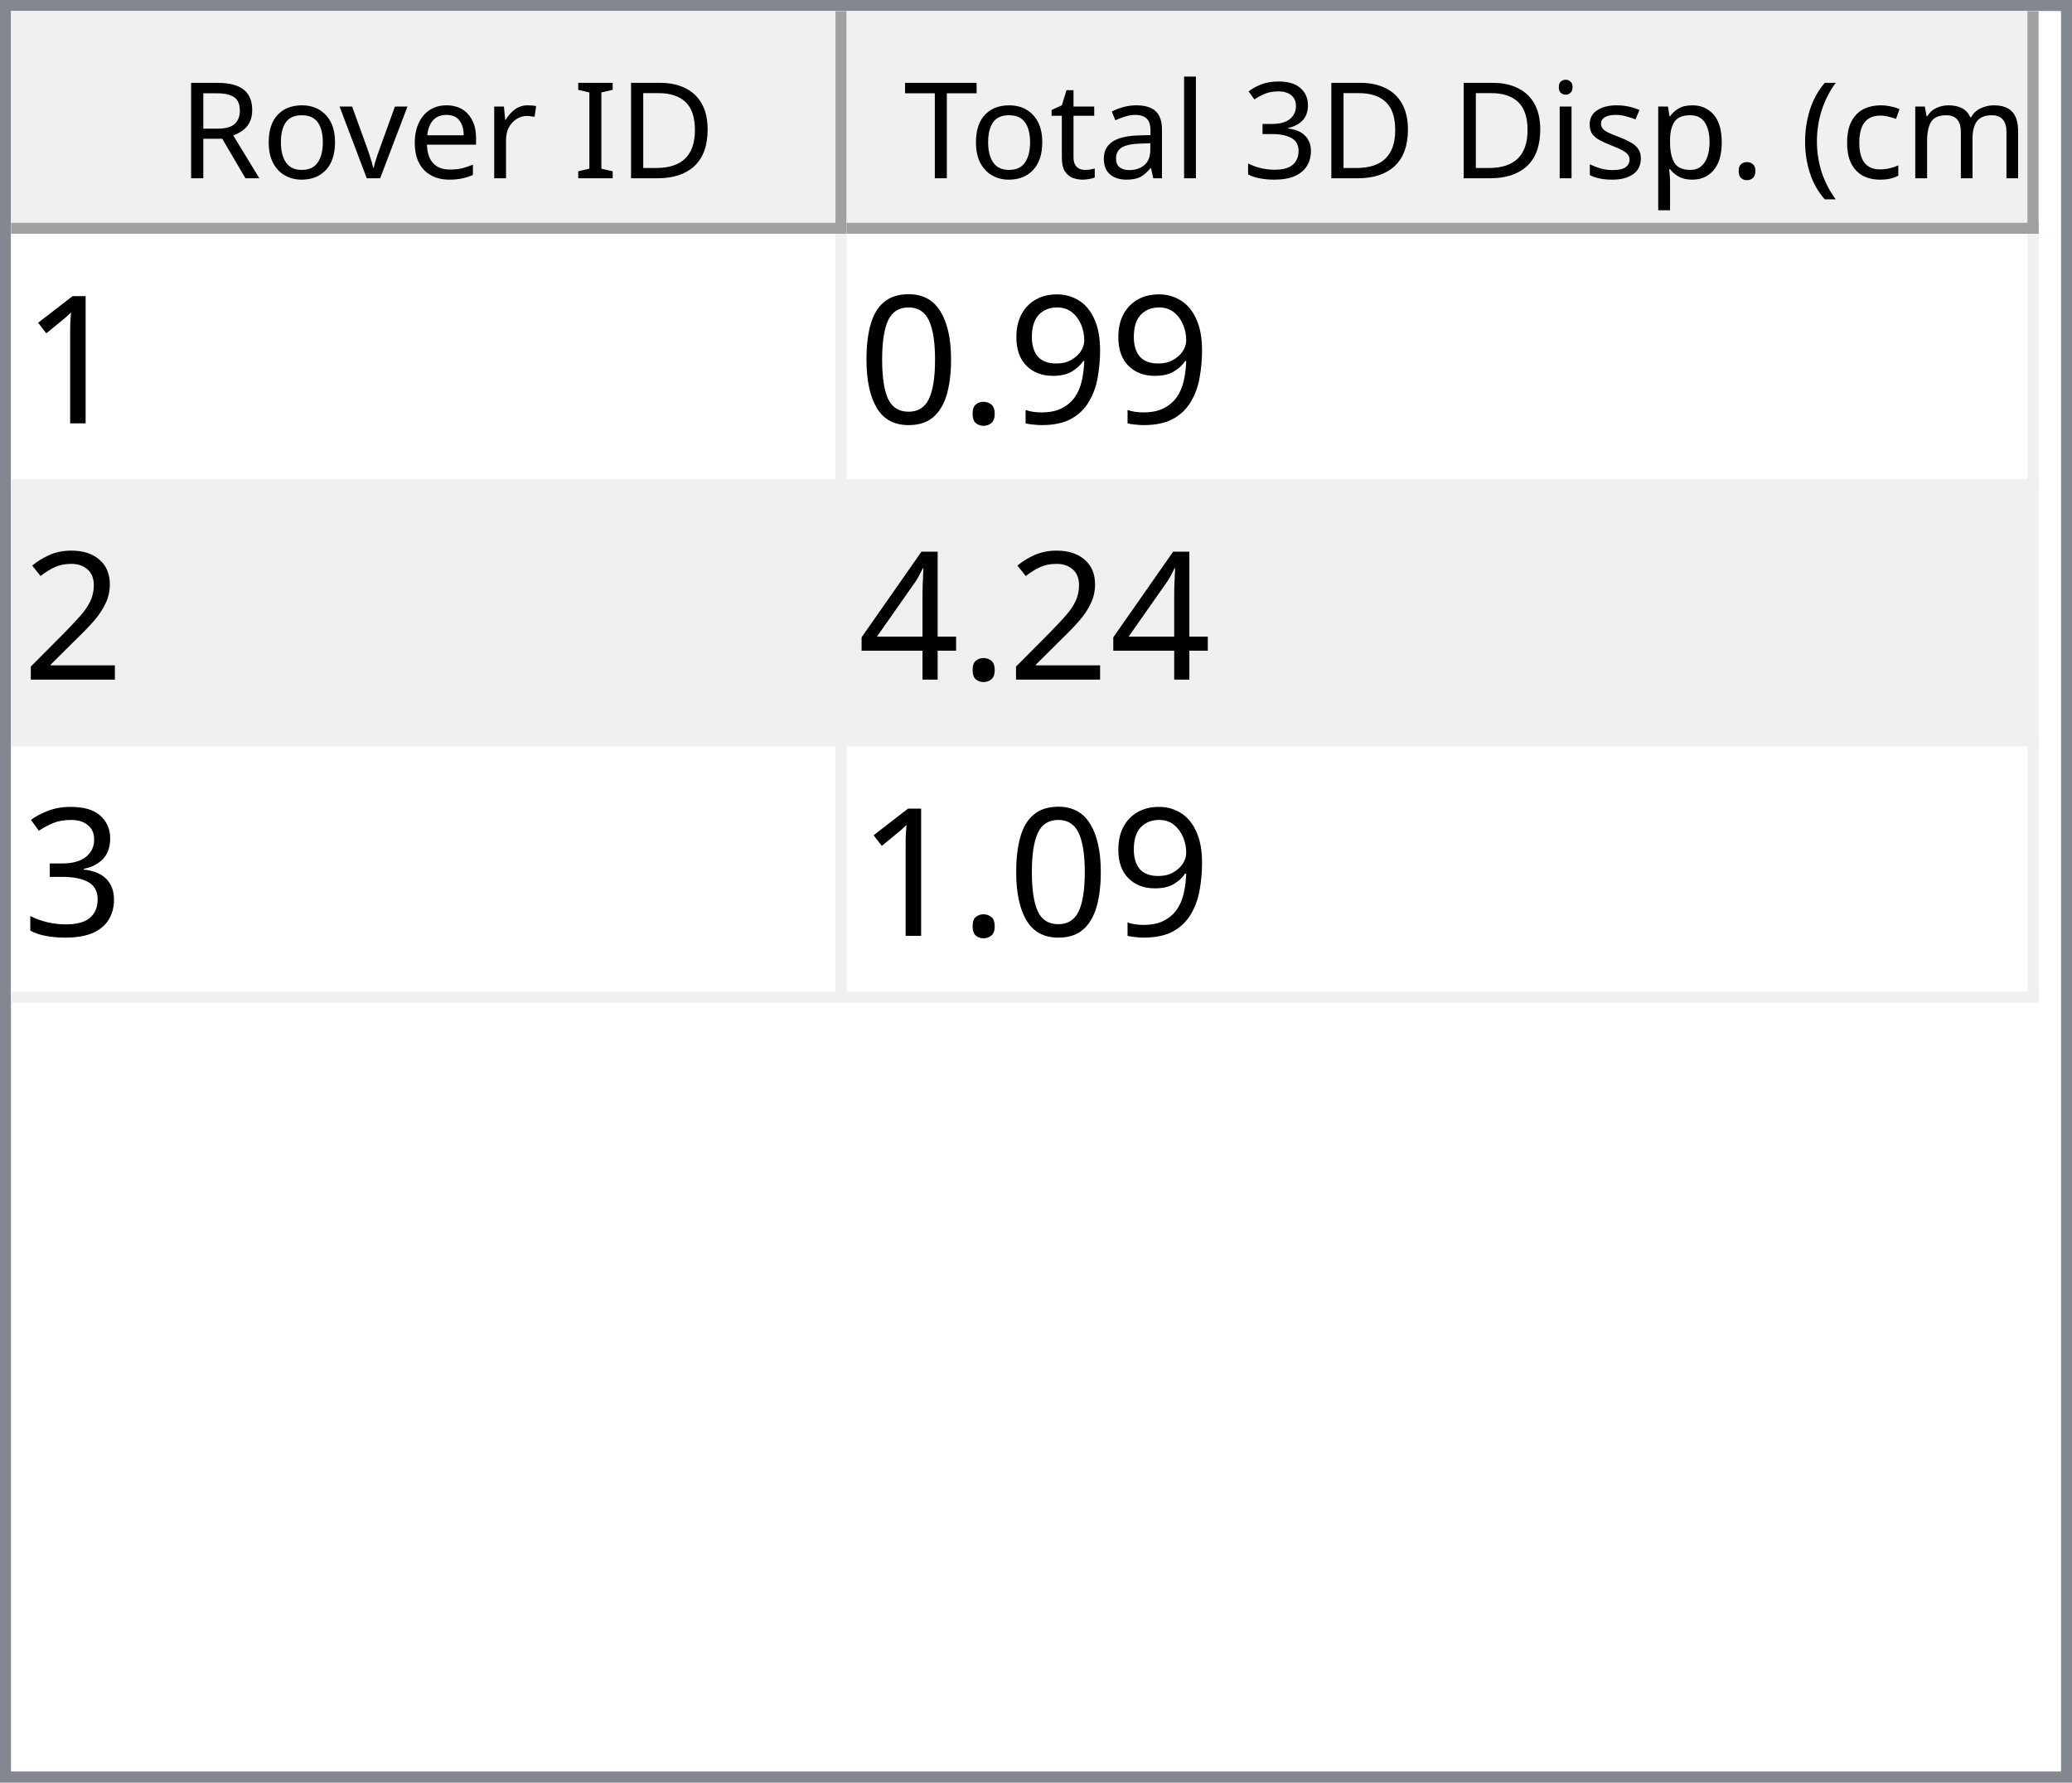
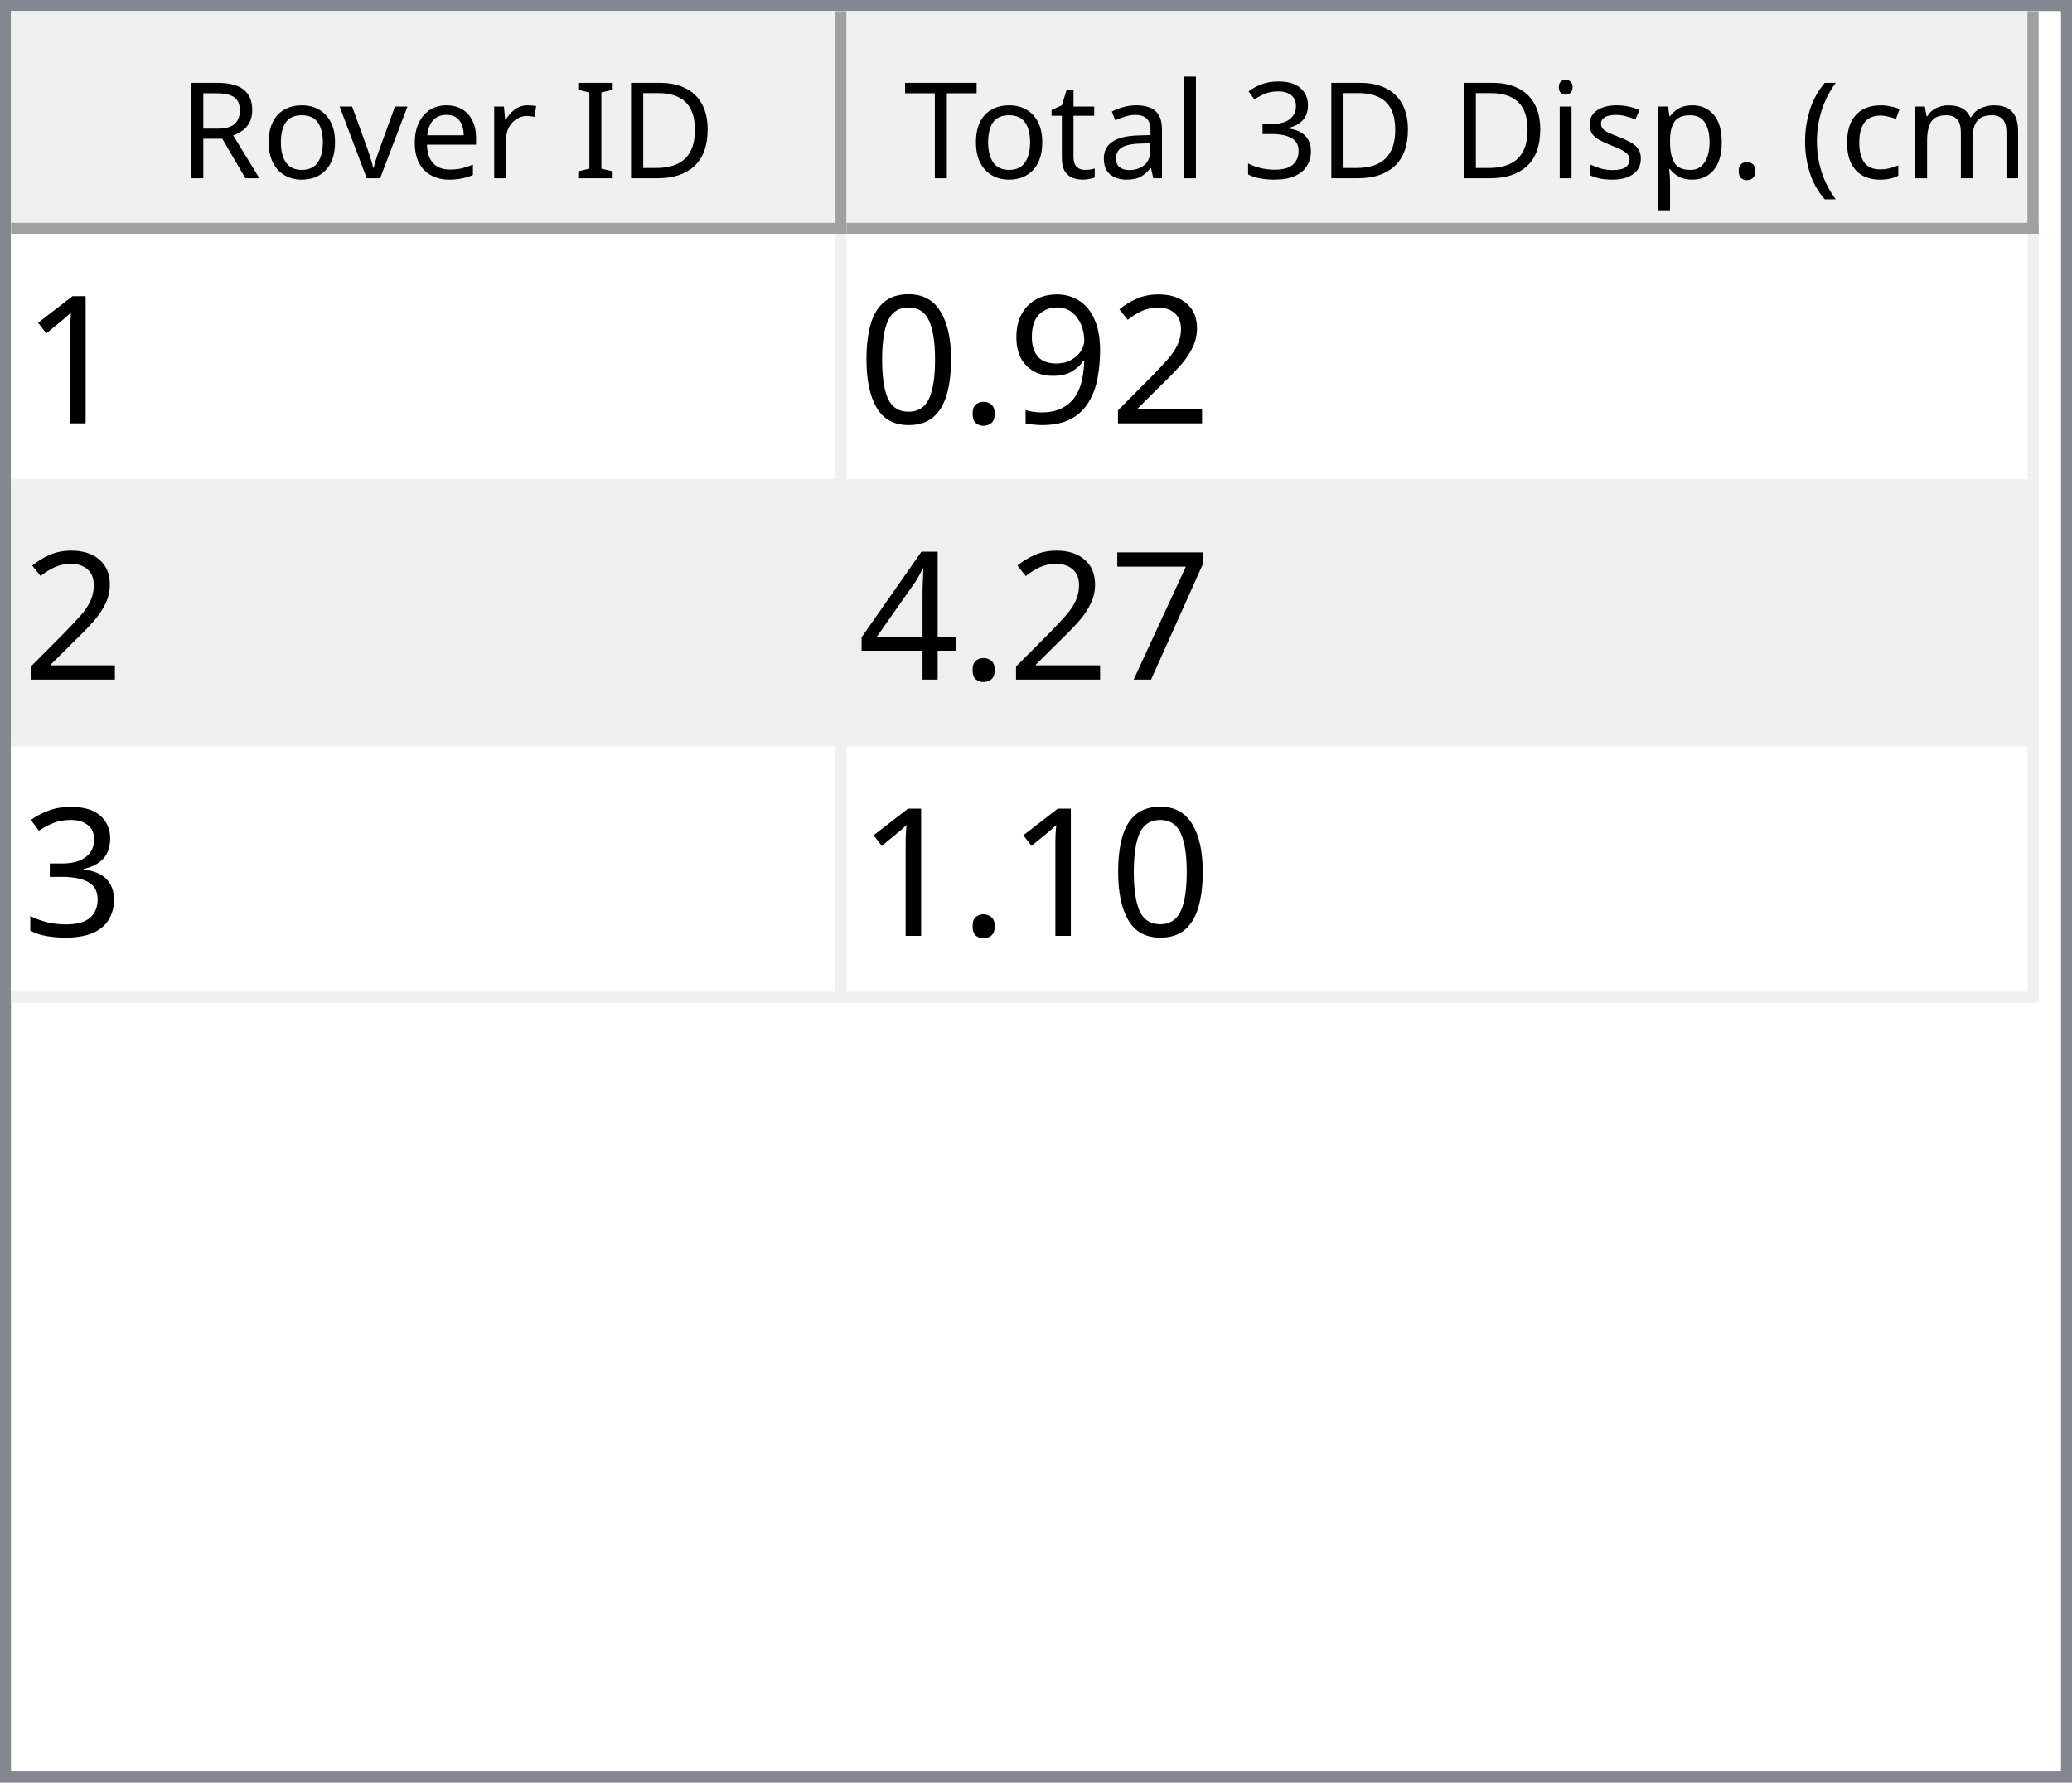
<svg xmlns="http://www.w3.org/2000/svg" style="fill-opacity:1; color-rendering:auto; color-interpolation:auto; text-rendering:auto; stroke:black; stroke-linecap:square; stroke-miterlimit:10; shape-rendering:auto; stroke-opacity:1; fill:black; stroke-dasharray:none; font-weight:normal; stroke-width:1; font-family:'Dialog'; font-style:normal; stroke-linejoin:miter; font-size:12px; stroke-dashoffset:0; image-rendering:auto;" width="186" height="160">
  <defs id="genericDefs" />
  <g>
    <defs id="defs1">
      <clipPath clipPathUnits="userSpaceOnUse" id="clipPath1">
        <path d="M0 0 L186 0 L186 160 L0 160 L0 0 Z" />
      </clipPath>
      <clipPath clipPathUnits="userSpaceOnUse" id="clipPath2">
        <path d="M0 0 L0 160 L186 160 L186 0 Z" />
      </clipPath>
      <clipPath clipPathUnits="userSpaceOnUse" id="clipPath3">
        <path d="M0 0 L0 20 L184 20 L184 0 Z" />
      </clipPath>
      <clipPath clipPathUnits="userSpaceOnUse" id="clipPath4">
        <path d="M0 0 L0 20 L75 20 L75 0 Z" />
      </clipPath>
      <clipPath clipPathUnits="userSpaceOnUse" id="clipPath5">
        <path d="M1 1 L1 19 L74 19 L74 1 Z" />
      </clipPath>
      <clipPath clipPathUnits="userSpaceOnUse" id="clipPath6">
        <path d="M0 0 L0 18 L73 18 L73 0 Z" />
      </clipPath>
      <clipPath clipPathUnits="userSpaceOnUse" id="clipPath7">
        <path d="M-0.5 -0.5 L-0.5 19.5 L74.5 19.5 L74.5 -0.5 Z" />
      </clipPath>
      <clipPath clipPathUnits="userSpaceOnUse" id="clipPath8">
        <path d="M0 0 L0 20 L107 20 L107 0 Z" />
      </clipPath>
      <clipPath clipPathUnits="userSpaceOnUse" id="clipPath9">
        <path d="M1 1 L1 19 L106 19 L106 1 Z" />
      </clipPath>
      <clipPath clipPathUnits="userSpaceOnUse" id="clipPath10">
        <path d="M0 0 L0 18 L105 18 L105 0 Z" />
      </clipPath>
      <clipPath clipPathUnits="userSpaceOnUse" id="clipPath11">
        <path d="M-0.5 -0.5 L-0.5 19.5 L106.5 19.5 L106.5 -0.5 Z" />
      </clipPath>
      <clipPath clipPathUnits="userSpaceOnUse" id="clipPath12">
        <path d="M0 0 L0 138 L184 138 L184 0 Z" />
      </clipPath>
      <clipPath clipPathUnits="userSpaceOnUse" id="clipPath13">
        <path d="M0 0 L0 69 L182 69 L182 0 Z" />
      </clipPath>
      <clipPath clipPathUnits="userSpaceOnUse" id="clipPath14">
        <path d="M-0.5 -0.5 L-0.5 68.5 L181.5 68.5 L181.5 -0.5 Z" />
      </clipPath>
      <clipPath clipPathUnits="userSpaceOnUse" id="clipPath15">
        <path d="M0 0 L0 22 L74 22 L74 0 Z" />
      </clipPath>
      <clipPath clipPathUnits="userSpaceOnUse" id="clipPath16">
        <path d="M0 0 L0 22 L106 22 L106 0 Z" />
      </clipPath>
      <font horiz-adv-x="64.551" id="font1">
        <font-face ascent="107.91" descent="25.098" units-per-em="100" style="font-style:normal; font-family:Segoe UI; font-weight:normal;" />
        <missing-glyph horiz-adv-x="64.551" d="M8.109 0 L8.109 68.266 L56.453 68.266 L56.453 0 L8.109 0 ZM15.328 7.234 L49.219 7.234 L49.219 61.031 L15.328 61.031 L15.328 7.234 Z" />
        <glyph unicode="D" horiz-adv-x="70.117" d="M9.188 0 L9.188 70.016 L28.516 70.016 Q65.531 70.016 65.531 35.891 Q65.531 19.672 55.25 9.836 Q44.969 0 27.734 0 L9.188 0 ZM17.391 62.594 L17.391 7.422 L27.828 7.422 Q41.609 7.422 49.273 14.797 Q56.938 22.172 56.938 35.688 Q56.938 62.594 28.328 62.594 L17.391 62.594 Z" />
        <glyph unicode="I" horiz-adv-x="26.611" d="M17.391 0 L9.188 0 L9.188 70.016 L17.391 70.016 L17.391 0 Z" />
        <glyph unicode=" " horiz-adv-x="27.393" d="" />
        <glyph unicode="r" horiz-adv-x="34.766" d="M34.188 41.891 Q32.078 43.5 28.125 43.5 Q23 43.5 19.555 38.672 Q16.109 33.844 16.109 25.484 L16.109 0 L8.109 0 L8.109 50 L16.109 50 L16.109 39.703 L16.312 39.703 Q18.016 44.969 21.531 47.922 Q25.047 50.875 29.391 50.875 Q32.516 50.875 34.188 50.203 L34.188 41.891 Z" />
        <glyph unicode="e" horiz-adv-x="52.295" d="M48.297 23 L12.984 23 Q13.188 14.656 17.484 10.109 Q21.781 5.562 29.297 5.562 Q37.75 5.562 44.828 11.141 L44.828 3.609 Q38.234 -1.172 27.391 -1.172 Q16.797 -1.172 10.742 5.641 Q4.688 12.453 4.688 24.812 Q4.688 36.469 11.305 43.82 Q17.922 51.172 27.734 51.172 Q37.547 51.172 42.922 44.828 Q48.297 38.484 48.297 27.203 L48.297 23 ZM40.094 29.781 Q40.047 36.719 36.75 40.578 Q33.453 44.438 27.594 44.438 Q21.922 44.438 17.969 40.383 Q14.016 36.328 13.094 29.781 L40.094 29.781 Z" />
        <glyph unicode="v" horiz-adv-x="47.9" d="M47.406 50 L27.484 0 L19.625 0 L0.688 50 L9.469 50 L22.172 13.672 Q23.578 9.672 23.922 6.688 L24.125 6.688 Q24.609 10.453 25.688 13.484 L38.969 50 L47.406 50 Z" />
        <glyph unicode="o" horiz-adv-x="58.594" d="M29 -1.172 Q17.922 -1.172 11.305 5.836 Q4.688 12.844 4.688 24.422 Q4.688 37.016 11.57 44.094 Q18.453 51.172 30.172 51.172 Q41.359 51.172 47.633 44.289 Q53.906 37.406 53.906 25.203 Q53.906 13.234 47.141 6.031 Q40.375 -1.172 29 -1.172 ZM29.594 44.438 Q21.875 44.438 17.383 39.188 Q12.891 33.938 12.891 24.703 Q12.891 15.828 17.43 10.695 Q21.969 5.562 29.594 5.562 Q37.359 5.562 41.531 10.594 Q45.703 15.625 45.703 24.906 Q45.703 34.281 41.531 39.359 Q37.359 44.438 29.594 44.438 Z" />
        <glyph unicode="R" horiz-adv-x="59.814" d="M59.375 0 L49.609 0 L37.891 19.625 Q36.281 22.359 34.766 24.289 Q33.25 26.219 31.664 27.438 Q30.078 28.656 28.25 29.219 Q26.422 29.781 24.125 29.781 L17.391 29.781 L17.391 0 L9.188 0 L9.188 70.016 L30.078 70.016 Q34.672 70.016 38.555 68.867 Q42.438 67.719 45.289 65.375 Q48.141 63.031 49.758 59.547 Q51.375 56.062 51.375 51.375 Q51.375 47.703 50.273 44.656 Q49.172 41.609 47.148 39.211 Q45.125 36.812 42.266 35.133 Q39.406 33.453 35.844 32.516 L35.844 32.328 Q37.594 31.547 38.891 30.547 Q40.188 29.547 41.359 28.18 Q42.531 26.812 43.68 25.078 Q44.828 23.344 46.234 21.047 L59.375 0 ZM17.391 62.594 L17.391 37.203 L28.516 37.203 Q31.594 37.203 34.203 38.133 Q36.812 39.062 38.719 40.797 Q40.625 42.531 41.703 45.047 Q42.781 47.562 42.781 50.688 Q42.781 56.297 39.141 59.445 Q35.5 62.594 28.609 62.594 L17.391 62.594 Z" />
        <glyph unicode=")" horiz-adv-x="30.176" d="M8.297 -15.922 L1.172 -15.922 Q16.406 2.344 16.406 26.812 Q16.406 51.469 1.078 70.016 L8.297 70.016 Q23.531 52.156 23.531 26.703 Q23.531 1.375 8.297 -15.922 Z" />
        <glyph unicode="m" horiz-adv-x="86.133" d="M79.109 0 L71.094 0 L71.094 28.719 Q71.094 37.016 68.531 40.727 Q65.969 44.438 59.906 44.438 Q54.781 44.438 51.195 39.75 Q47.609 35.062 47.609 28.516 L47.609 0 L39.594 0 L39.594 29.688 Q39.594 44.438 28.219 44.438 Q22.953 44.438 19.531 40.016 Q16.109 35.594 16.109 28.516 L16.109 0 L8.109 0 L8.109 50 L16.109 50 L16.109 42.094 L16.312 42.094 Q21.625 51.172 31.844 51.172 Q36.969 51.172 40.773 48.312 Q44.578 45.453 46 40.828 Q51.562 51.172 62.594 51.172 Q79.109 51.172 79.109 30.812 L79.109 0 Z" />
        <glyph unicode="c" horiz-adv-x="46.191" d="M42.188 2.297 Q36.422 -1.172 28.516 -1.172 Q17.828 -1.172 11.258 5.789 Q4.688 12.75 4.688 23.828 Q4.688 36.188 11.766 43.68 Q18.844 51.172 30.672 51.172 Q37.25 51.172 42.281 48.734 L42.281 40.531 Q36.719 44.438 30.375 44.438 Q22.703 44.438 17.797 38.945 Q12.891 33.453 12.891 24.516 Q12.891 15.719 17.508 10.641 Q22.125 5.562 29.891 5.562 Q36.422 5.562 42.188 9.906 L42.188 2.297 Z" />
        <glyph unicode="(" horiz-adv-x="30.176" d="M29.109 -15.922 L21.969 -15.922 Q6.844 1.375 6.844 26.703 Q6.844 52.156 21.969 70.016 L29.203 70.016 Q13.875 51.469 13.875 26.812 Q13.875 2.344 29.109 -15.922 Z" />
        <glyph unicode="." horiz-adv-x="21.68" d="M10.891 -1.078 Q8.641 -1.078 7.055 0.539 Q5.469 2.156 5.469 4.391 Q5.469 6.641 7.055 8.273 Q8.641 9.906 10.891 9.906 Q13.188 9.906 14.797 8.273 Q16.406 6.641 16.406 4.391 Q16.406 2.156 14.797 0.539 Q13.188 -1.078 10.891 -1.078 Z" />
        <glyph unicode="p" horiz-adv-x="58.789" d="M16.312 7.234 L16.109 7.234 L16.109 -23 L8.109 -23 L8.109 50 L16.109 50 L16.109 41.219 L16.312 41.219 Q22.219 51.172 33.594 51.172 Q43.266 51.172 48.688 44.461 Q54.109 37.75 54.109 26.469 Q54.109 13.922 48 6.375 Q41.891 -1.172 31.297 -1.172 Q21.578 -1.172 16.312 7.234 ZM16.109 27.391 L16.109 20.406 Q16.109 14.203 20.141 9.883 Q24.172 5.562 30.375 5.562 Q37.641 5.562 41.773 11.133 Q45.906 16.703 45.906 26.609 Q45.906 34.969 42.047 39.703 Q38.188 44.438 31.594 44.438 Q24.609 44.438 20.359 39.578 Q16.109 34.719 16.109 27.391 Z" />
        <glyph unicode="s" horiz-adv-x="42.432" d="M5.078 1.812 L5.078 10.406 Q11.625 5.562 19.484 5.562 Q30.031 5.562 30.031 12.594 Q30.031 14.594 29.125 15.992 Q28.219 17.391 26.68 18.461 Q25.141 19.531 23.07 20.383 Q21 21.234 18.609 22.172 Q15.281 23.484 12.766 24.828 Q10.25 26.172 8.57 27.859 Q6.891 29.547 6.031 31.695 Q5.172 33.844 5.172 36.719 Q5.172 40.234 6.789 42.945 Q8.406 45.656 11.086 47.484 Q13.766 49.312 17.211 50.242 Q20.656 51.172 24.312 51.172 Q30.812 51.172 35.938 48.922 L35.938 40.828 Q30.422 44.438 23.25 44.438 Q21 44.438 19.195 43.922 Q17.391 43.406 16.094 42.477 Q14.797 41.547 14.086 40.258 Q13.375 38.969 13.375 37.406 Q13.375 35.453 14.086 34.133 Q14.797 32.812 16.164 31.789 Q17.531 30.766 19.484 29.938 Q21.438 29.109 23.922 28.125 Q27.25 26.859 29.883 25.516 Q32.516 24.172 34.375 22.484 Q36.234 20.797 37.234 18.602 Q38.234 16.406 38.234 13.375 Q38.234 9.672 36.602 6.938 Q34.969 4.203 32.234 2.398 Q29.5 0.594 25.93 -0.289 Q22.359 -1.172 18.453 -1.172 Q10.75 -1.172 5.078 1.812 Z" />
        <glyph unicode="i" horiz-adv-x="24.219" d="M12.203 62.703 Q10.062 62.703 8.547 64.164 Q7.031 65.625 7.031 67.875 Q7.031 70.125 8.547 71.609 Q10.062 73.094 12.203 73.094 Q14.406 73.094 15.945 71.609 Q17.484 70.125 17.484 67.875 Q17.484 65.719 15.945 64.211 Q14.406 62.703 12.203 62.703 ZM16.109 0 L8.109 0 L8.109 50 L16.109 50 L16.109 0 Z" />
        <glyph unicode="3" horiz-adv-x="53.906" d="M46.531 19.828 Q46.531 15.094 44.75 11.211 Q42.969 7.328 39.719 4.57 Q36.469 1.812 31.93 0.297 Q27.391 -1.219 21.922 -1.219 Q11.922 -1.219 6 2.594 L6 11.188 Q13.094 5.609 22.219 5.609 Q25.875 5.609 28.828 6.539 Q31.781 7.469 33.906 9.227 Q36.031 10.984 37.18 13.477 Q38.328 15.969 38.328 19.094 Q38.328 32.812 18.797 32.812 L12.984 32.812 L12.984 39.594 L18.5 39.594 Q35.797 39.594 35.797 52.484 Q35.797 64.406 22.609 64.406 Q15.188 64.406 8.688 59.422 L8.688 67.188 Q15.375 71.188 24.609 71.188 Q29 71.188 32.57 69.969 Q36.141 68.75 38.68 66.555 Q41.219 64.359 42.609 61.281 Q44 58.203 44 54.5 Q44 40.672 30.031 36.719 L30.031 36.531 Q33.594 36.141 36.625 34.797 Q39.656 33.453 41.852 31.305 Q44.047 29.156 45.289 26.25 Q46.531 23.344 46.531 19.828 Z" />
        <glyph unicode="l" horiz-adv-x="24.219" d="M16.109 0 L8.109 0 L8.109 74.031 L16.109 74.031 L16.109 0 Z" />
        <glyph unicode="a" horiz-adv-x="50.879" d="M43.891 0 L35.891 0 L35.891 7.812 L35.688 7.812 Q30.469 -1.172 20.312 -1.172 Q12.844 -1.172 8.617 2.781 Q4.391 6.734 4.391 13.281 Q4.391 27.297 20.906 29.594 L35.891 31.688 Q35.891 44.438 25.594 44.438 Q16.547 44.438 9.281 38.281 L9.281 46.484 Q16.656 51.172 26.266 51.172 Q43.891 51.172 43.891 32.516 L43.891 0 ZM35.891 25.297 L23.828 23.641 Q18.266 22.859 15.43 20.875 Q12.594 18.891 12.594 13.875 Q12.594 10.203 15.211 7.883 Q17.828 5.562 22.172 5.562 Q28.125 5.562 32.008 9.742 Q35.891 13.922 35.891 20.312 L35.891 25.297 Z" />
        <glyph unicode="t" horiz-adv-x="33.887" d="M31.297 0.484 Q28.469 -1.078 23.828 -1.078 Q10.688 -1.078 10.688 13.578 L10.688 43.172 L2.094 43.172 L2.094 50 L10.688 50 L10.688 62.203 L18.703 64.797 L18.703 50 L31.297 50 L31.297 43.172 L18.703 43.172 L18.703 14.984 Q18.703 9.969 20.414 7.82 Q22.125 5.672 26.078 5.672 Q29.109 5.672 31.297 7.328 L31.297 0.484 Z" />
        <glyph unicode="T" horiz-adv-x="52.393" d="M50.594 62.594 L30.375 62.594 L30.375 0 L22.172 0 L22.172 62.594 L2 62.594 L2 70.016 L50.594 70.016 L50.594 62.594 Z" />
      </font>
      <font horiz-adv-x="75.0" id="font2">
        <font-face ascent="100.537" descent="21.973" units-per-em="100" style="font-style:normal; font-family:sans-serif; font-weight:normal;" />
        <missing-glyph horiz-adv-x="75.0" d="M12.5 0 L12.5 62.5 L62.5 62.5 L62.5 0 L12.5 0 ZM14.062 1.562 L60.938 1.562 L60.938 60.938 L14.062 60.938 L14.062 1.562 Z" />
        <glyph unicode="1" horiz-adv-x="55.615" d="M37.25 0 L28.469 0 L28.469 56 Q25.297 52.984 20.141 49.953 Q14.984 46.922 10.891 45.406 L10.891 53.906 Q18.266 57.375 23.781 62.305 Q29.297 67.234 31.594 71.875 L37.25 71.875 L37.25 0 Z" />
+         <glyph unicode="2" horiz-adv-x="55.615" d="M50.344 8.453 L50.344 0 L3.031 0 Q2.938 3.172 4.047 6.109 Q5.859 10.938 9.836 15.625 Q13.812 20.312 21.344 26.469 Q33.016 36.031 37.117 41.625 Q41.219 47.219 41.219 52.203 Q41.219 57.422 37.477 61.008 Q33.734 64.594 27.734 64.594 Q21.391 64.594 17.578 60.789 Q13.766 56.984 13.719 50.25 L4.688 51.172 Q5.609 61.281 11.664 66.578 Q17.719 71.875 27.938 71.875 Q38.234 71.875 44.242 66.164 Q50.25 60.453 50.25 52 Q50.25 47.703 48.492 43.555 Q46.734 39.406 42.656 34.812 Q38.578 30.219 29.109 22.219 Q21.188 15.578 18.945 13.211 Q16.703 10.844 15.234 8.453 L50.344 8.453 Z" />
        <glyph unicode="9" horiz-adv-x="55.615" d="M5.469 16.547 L13.922 17.328 Q14.984 11.375 18.016 8.688 Q21.047 6 25.781 6 Q29.828 6 32.883 7.859 Q35.938 9.719 37.891 12.82 Q39.844 15.922 41.164 21.195 Q42.484 26.469 42.484 31.938 Q42.484 32.516 42.438 33.688 Q39.797 29.5 35.234 26.883 Q30.672 24.266 25.344 24.266 Q16.453 24.266 10.305 30.711 Q4.156 37.156 4.156 47.703 Q4.156 58.594 10.578 65.234 Q17 71.875 26.656 71.875 Q33.641 71.875 39.43 68.117 Q45.219 64.359 48.219 57.398 Q51.219 50.438 51.219 37.25 Q51.219 23.531 48.242 15.406 Q45.266 7.281 39.383 3.031 Q33.5 -1.219 25.594 -1.219 Q17.188 -1.219 11.867 3.445 Q6.547 8.109 5.469 16.547 ZM41.453 48.141 Q41.453 55.719 37.43 60.156 Q33.406 64.594 27.734 64.594 Q21.875 64.594 17.531 59.812 Q13.188 55.031 13.188 47.406 Q13.188 40.578 17.312 36.305 Q21.438 32.031 27.484 32.031 Q33.594 32.031 37.523 36.305 Q41.453 40.578 41.453 48.141 Z" />
        <glyph unicode="." horiz-adv-x="27.783" d="M9.078 0 L9.078 10.016 L19.094 10.016 L19.094 0 L9.078 0 Z" />
        <glyph unicode="0" horiz-adv-x="55.615" d="M4.156 35.297 Q4.156 48 6.766 55.742 Q9.375 63.484 14.523 67.68 Q19.672 71.875 27.484 71.875 Q33.25 71.875 37.594 69.555 Q41.938 67.234 44.773 62.867 Q47.609 58.5 49.219 52.227 Q50.828 45.953 50.828 35.297 Q50.828 22.703 48.242 14.969 Q45.656 7.234 40.508 3.008 Q35.359 -1.219 27.484 -1.219 Q17.141 -1.219 11.234 6.203 Q4.156 15.141 4.156 35.297 ZM13.188 35.297 Q13.188 17.672 17.312 11.836 Q21.438 6 27.484 6 Q33.547 6 37.672 11.859 Q41.797 17.719 41.797 35.297 Q41.797 52.984 37.672 58.789 Q33.547 64.594 27.391 64.594 Q21.344 64.594 17.719 59.469 Q13.188 52.938 13.188 35.297 Z" />
-         <glyph unicode="2" horiz-adv-x="55.615" d="M50.344 8.453 L50.344 0 L3.031 0 Q2.938 3.172 4.047 6.109 Q5.859 10.938 9.836 15.625 Q13.812 20.312 21.344 26.469 Q33.016 36.031 37.117 41.625 Q41.219 47.219 41.219 52.203 Q41.219 57.422 37.477 61.008 Q33.734 64.594 27.734 64.594 Q21.391 64.594 17.578 60.789 Q13.766 56.984 13.719 50.25 L4.688 51.172 Q5.609 61.281 11.664 66.578 Q17.719 71.875 27.938 71.875 Q38.234 71.875 44.242 66.164 Q50.25 60.453 50.25 52 Q50.25 47.703 48.492 43.555 Q46.734 39.406 42.656 34.812 Q38.578 30.219 29.109 22.219 Q21.188 15.578 18.945 13.211 Q16.703 10.844 15.234 8.453 L50.344 8.453 Z" />
+         <glyph unicode="7" horiz-adv-x="55.615" d="M4.734 62.203 L4.734 70.656 L51.078 70.656 L51.078 63.812 Q44.234 56.547 37.523 44.484 Q30.812 32.422 27.156 19.672 Q24.516 10.688 23.781 0 L14.75 0 Q14.891 8.453 18.062 20.414 Q21.234 32.375 27.172 43.484 Q33.109 54.594 39.797 62.203 L4.734 62.203 Z" />
        <glyph unicode="4" horiz-adv-x="55.615" d="M32.328 0 L32.328 17.141 L1.266 17.141 L1.266 25.203 L33.938 71.578 L41.109 71.578 L41.109 25.203 L50.781 25.203 L50.781 17.141 L41.109 17.141 L41.109 0 L32.328 0 ZM32.328 25.203 L32.328 57.469 L9.906 25.203 L32.328 25.203 Z" />
        <glyph unicode="3" horiz-adv-x="55.615" d="M4.203 18.891 L12.984 20.062 Q14.5 12.594 18.141 9.297 Q21.781 6 27 6 Q33.203 6 37.477 10.297 Q41.75 14.594 41.75 20.953 Q41.75 27 37.797 30.93 Q33.844 34.859 27.734 34.859 Q25.25 34.859 21.531 33.891 L22.516 41.609 Q23.391 41.5 23.922 41.5 Q29.547 41.5 34.039 44.43 Q38.531 47.359 38.531 53.469 Q38.531 58.297 35.258 61.477 Q31.984 64.656 26.812 64.656 Q21.688 64.656 18.266 61.43 Q14.844 58.203 13.875 51.766 L5.078 53.328 Q6.688 62.156 12.398 67.016 Q18.109 71.875 26.609 71.875 Q32.469 71.875 37.398 69.359 Q42.328 66.844 44.945 62.5 Q47.562 58.156 47.562 53.266 Q47.562 48.641 45.07 44.828 Q42.578 41.016 37.703 38.766 Q44.047 37.312 47.562 32.695 Q51.078 28.078 51.078 21.141 Q51.078 11.766 44.242 5.25 Q37.406 -1.266 26.953 -1.266 Q17.531 -1.266 11.305 4.352 Q5.078 9.969 4.203 18.891 Z" />
      </font>
    </defs>
    <g style="fill:white; stroke:white;">
      <rect x="0" y="0" width="186" style="clip-path:url(#clipPath1); stroke:none;" height="160" />
    </g>
    <g style="fill:white; text-rendering:optimizeSpeed; color-rendering:optimizeSpeed; image-rendering:optimizeSpeed; shape-rendering:crispEdges; stroke:white; color-interpolation:sRGB;">
      <rect x="0" width="186" height="160" y="0" style="stroke:none;" />
      <path style="stroke:none;" d="M0 160 L186 160 L186 0 L0 0 Z" />
    </g>
    <g style="fill:rgb(240,240,240); font-family:'Segoe UI'; stroke:rgb(240,240,240);">
      <rect x="0" y="0" width="186" style="clip-path:url(#clipPath2); stroke:none;" height="160" />
    </g>
    <g style="fill:rgb(130,135,144); font-family:'Segoe UI'; stroke:rgb(130,135,144);">
      <path d="M0 0 L186 0 L186 160 L0 160 L0 0 ZM1 1 L185 1 L185 159 L1 159 L1 1 Z" style="fill-rule:evenodd; clip-path:url(#clipPath2); stroke:none;" />
    </g>
    <g style="fill:white; font-family:'Segoe UI'; stroke:white;" transform="translate(1,1)">
      <rect x="0" y="0" width="184" style="clip-path:url(#clipPath3); stroke:none;" height="20" />
    </g>
    <g style="fill:rgb(240,240,240); font-family:'Segoe UI'; stroke:rgb(240,240,240);" transform="translate(1,1)">
      <rect x="0" y="0" width="75" style="clip-path:url(#clipPath4); stroke:none;" height="20" />
    </g>
    <g style="font-family:'Segoe UI';" transform="translate(2,2)">
      <text x="14" xml:space="preserve" y="14" style="clip-path:url(#clipPath6); stroke:none;">Rover ID</text>
    </g>
    <g style="fill:rgb(160,160,160); font-family:'Segoe UI'; stroke:rgb(160,160,160); stroke-linejoin:bevel;" transform="translate(1.5,1.5)">
      <line x1="74" x2="74" y1="0" style="fill:none; clip-path:url(#clipPath7);" y2="19" />
    </g>
    <g style="fill:rgb(160,160,160); font-family:'Segoe UI'; stroke:rgb(160,160,160); stroke-linejoin:bevel;" transform="matrix(1,0,0,1,1,1) translate(0.5,0.5)">
      <line x1="0" x2="74" y1="19" style="fill:none; clip-path:url(#clipPath7);" y2="19" />
    </g>
    <g style="fill:rgb(240,240,240); font-family:'Segoe UI'; stroke:rgb(240,240,240);" transform="translate(76,1)">
      <rect x="0" y="0" width="107" style="clip-path:url(#clipPath8); stroke:none;" height="20" />
    </g>
    <g style="font-family:'Segoe UI';" transform="translate(77,2)">
      <text x="1" xml:space="preserve" y="14" style="clip-path:url(#clipPath10); stroke:none;"> Total 3D Disp. (cm)</text>
    </g>
    <g style="fill:rgb(160,160,160); font-family:'Segoe UI'; stroke:rgb(160,160,160); stroke-linejoin:bevel;" transform="translate(76.5,1.5)">
      <line x1="106" x2="106" y1="0" style="fill:none; clip-path:url(#clipPath11);" y2="19" />
    </g>
    <g style="fill:rgb(160,160,160); font-family:'Segoe UI'; stroke:rgb(160,160,160); stroke-linejoin:bevel;" transform="matrix(1,0,0,1,76,1) translate(0.5,0.5)">
      <line x1="0" x2="106" y1="19" style="fill:none; clip-path:url(#clipPath11);" y2="19" />
    </g>
    <g style="fill:white; font-family:'Segoe UI'; stroke:white;" transform="translate(1,21)">
      <rect x="0" y="0" width="184" style="clip-path:url(#clipPath12); stroke:none;" height="138" />
    </g>
    <g style="fill:rgb(240,240,240); font-size:16px; font-family:sans-serif; stroke:rgb(240,240,240);" transform="translate(1,21)">
      <rect x="0" y="0" width="182" style="clip-path:url(#clipPath13); stroke:none;" height="69" />
      <line transform="translate(0.5,0.5)" x1="0" x2="181" y1="22" style="clip-path:url(#clipPath14); fill:none; stroke-linejoin:bevel;" y2="22" />
    </g>
    <g transform="matrix(1,0,0,1,1,21) translate(0.5,0.5)" style="fill:rgb(240,240,240); font-size:16px; font-family:sans-serif; stroke:rgb(240,240,240); stroke-linejoin:bevel;">
      <line x1="0" x2="181" y1="45" style="fill:none; clip-path:url(#clipPath14);" y2="45" />
    </g>
    <g transform="matrix(1,0,0,1,1,21) translate(0.5,0.5)" style="fill:rgb(240,240,240); font-size:16px; font-family:sans-serif; stroke:rgb(240,240,240); stroke-linejoin:bevel;">
      <line x1="0" x2="181" y1="68" style="fill:none; clip-path:url(#clipPath14);" y2="68" />
    </g>
    <g transform="matrix(1,0,0,1,1,21) translate(0.5,0.5)" style="fill:rgb(240,240,240); font-size:16px; font-family:sans-serif; stroke:rgb(240,240,240); stroke-linejoin:bevel;">
      <line x1="74" x2="74" y1="0" style="fill:none; clip-path:url(#clipPath14);" y2="68" />
    </g>
    <g transform="matrix(1,0,0,1,1,21) translate(0.5,0.5)" style="fill:rgb(240,240,240); font-size:16px; font-family:sans-serif; stroke:rgb(240,240,240); stroke-linejoin:bevel;">
      <line x1="181" x2="181" y1="0" style="fill:none; clip-path:url(#clipPath14);" y2="68" />
    </g>
    <g style="fill:white; font-size:16px; font-family:sans-serif; stroke:white;" transform="matrix(1,0,0,1,1,21)">
      <rect x="0" y="0" width="74" style="clip-path:url(#clipPath15); stroke:none;" height="22" />
      <text x="1" y="17" style="fill:black; clip-path:url(#clipPath15); stroke:none;" xml:space="preserve">1</text>
    </g>
    <g style="fill:white; font-size:16px; font-family:sans-serif; stroke:white;" transform="matrix(1,0,0,1,1,21) translate(75,0)">
      <rect x="0" y="0" width="106" style="clip-path:url(#clipPath16); stroke:none;" height="22" />
-       <text x="1" y="17" style="fill:black; clip-path:url(#clipPath16); stroke:none;" xml:space="preserve">0.99</text>
+       <text x="1" y="17" style="fill:black; clip-path:url(#clipPath16); stroke:none;" xml:space="preserve">0.92</text>
    </g>
    <g style="fill:rgb(239,239,239); font-size:16px; font-family:sans-serif; stroke:rgb(239,239,239);" transform="matrix(1,0,0,1,1,21) translate(0,23)">
      <rect x="0" y="0" width="74" style="clip-path:url(#clipPath15); stroke:none;" height="22" />
      <text x="1" y="17" style="fill:black; clip-path:url(#clipPath15); stroke:none;" xml:space="preserve">2</text>
    </g>
    <g style="fill:rgb(239,239,239); font-size:16px; font-family:sans-serif; stroke:rgb(239,239,239);" transform="matrix(1,0,0,1,1,21) translate(75,23)">
      <rect x="0" y="0" width="106" style="clip-path:url(#clipPath16); stroke:none;" height="22" />
-       <text x="1" y="17" style="fill:black; clip-path:url(#clipPath16); stroke:none;" xml:space="preserve">4.24</text>
+       <text x="1" y="17" style="fill:black; clip-path:url(#clipPath16); stroke:none;" xml:space="preserve">4.27</text>
    </g>
    <g style="fill:white; font-size:16px; font-family:sans-serif; stroke:white;" transform="matrix(1,0,0,1,1,21) translate(0,46)">
      <rect x="0" y="0" width="74" style="clip-path:url(#clipPath15); stroke:none;" height="22" />
      <text x="1" y="17" style="fill:black; clip-path:url(#clipPath15); stroke:none;" xml:space="preserve">3</text>
    </g>
    <g style="fill:white; font-size:16px; font-family:sans-serif; stroke:white;" transform="matrix(1,0,0,1,1,21) translate(75,46)">
      <rect x="0" y="0" width="106" style="clip-path:url(#clipPath16); stroke:none;" height="22" />
-       <text x="1" y="17" style="fill:black; clip-path:url(#clipPath16); stroke:none;" xml:space="preserve">1.09</text>
+       <text x="1" y="17" style="fill:black; clip-path:url(#clipPath16); stroke:none;" xml:space="preserve">1.10</text>
    </g>
  </g>
</svg>
